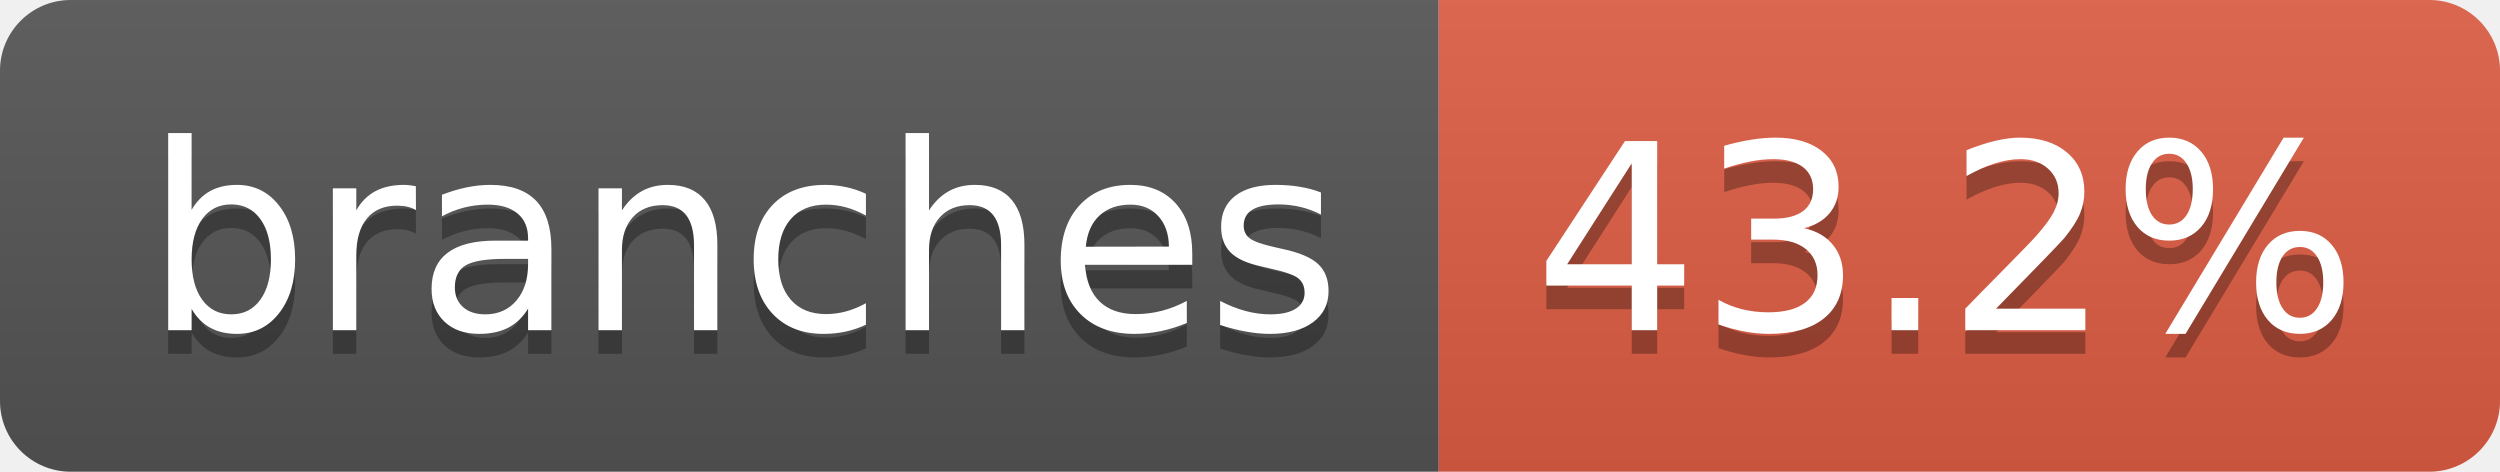
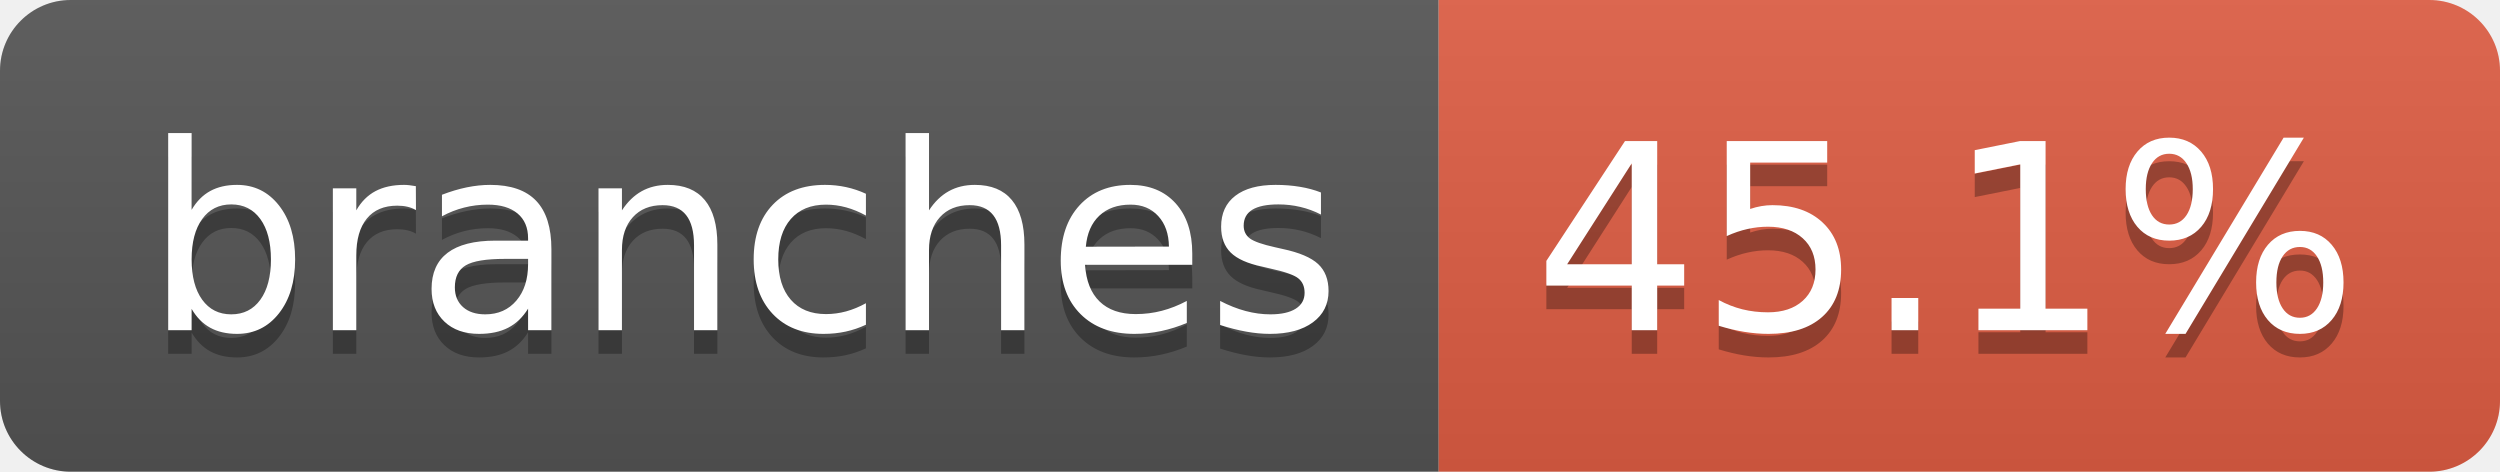
- <svg xmlns="http://www.w3.org/2000/svg" width="106" height="20" role="img" aria-label="branches: 43.2%">
+ <svg xmlns="http://www.w3.org/2000/svg" width="106" height="20" role="img" aria-label="branches: 45.1%">
  <linearGradient id="s" x2="0" y2="100%">
    <stop offset="0" stop-color="#bbb" stop-opacity=".1" />
    <stop offset="1" stop-opacity=".1" />
  </linearGradient>
  <clipPath id="r">
    <rect width="106" height="20" rx="3" fill="#fff" />
  </clipPath>
  <g clip-path="url(#r)">
    <rect width="61" height="20" fill="#555" />
    <rect x="61" width="45" height="20" fill="#e05d44" />
    <rect width="106" height="20" fill="url(#s)" />
  </g>
  <g fill="#fff" text-anchor="middle" font-family="Verdana,Geneva,DejaVu Sans,sans-serif" text-rendering="geometricPrecision" font-size="110">
    <text aria-hidden="true" x="315" y="150" fill="#010101" fill-opacity=".3" transform="scale(.1)" textLength="507">branches</text>
    <text x="315" y="140" transform="scale(.1)" fill="#fff" textLength="507">branches</text>
-     <text aria-hidden="true" x="825" y="150" fill="#010101" fill-opacity=".3" transform="scale(.1)" textLength="350">43.2%</text>
-     <text x="825" y="140" transform="scale(.1)" fill="#fff" textLength="350">43.2%</text>
+     <text aria-hidden="true" x="825" y="150" fill="#010101" fill-opacity=".3" transform="scale(.1)" textLength="350">45.1%</text>
+     <text x="825" y="140" transform="scale(.1)" fill="#fff" textLength="350">45.1%</text>
  </g>
</svg>
